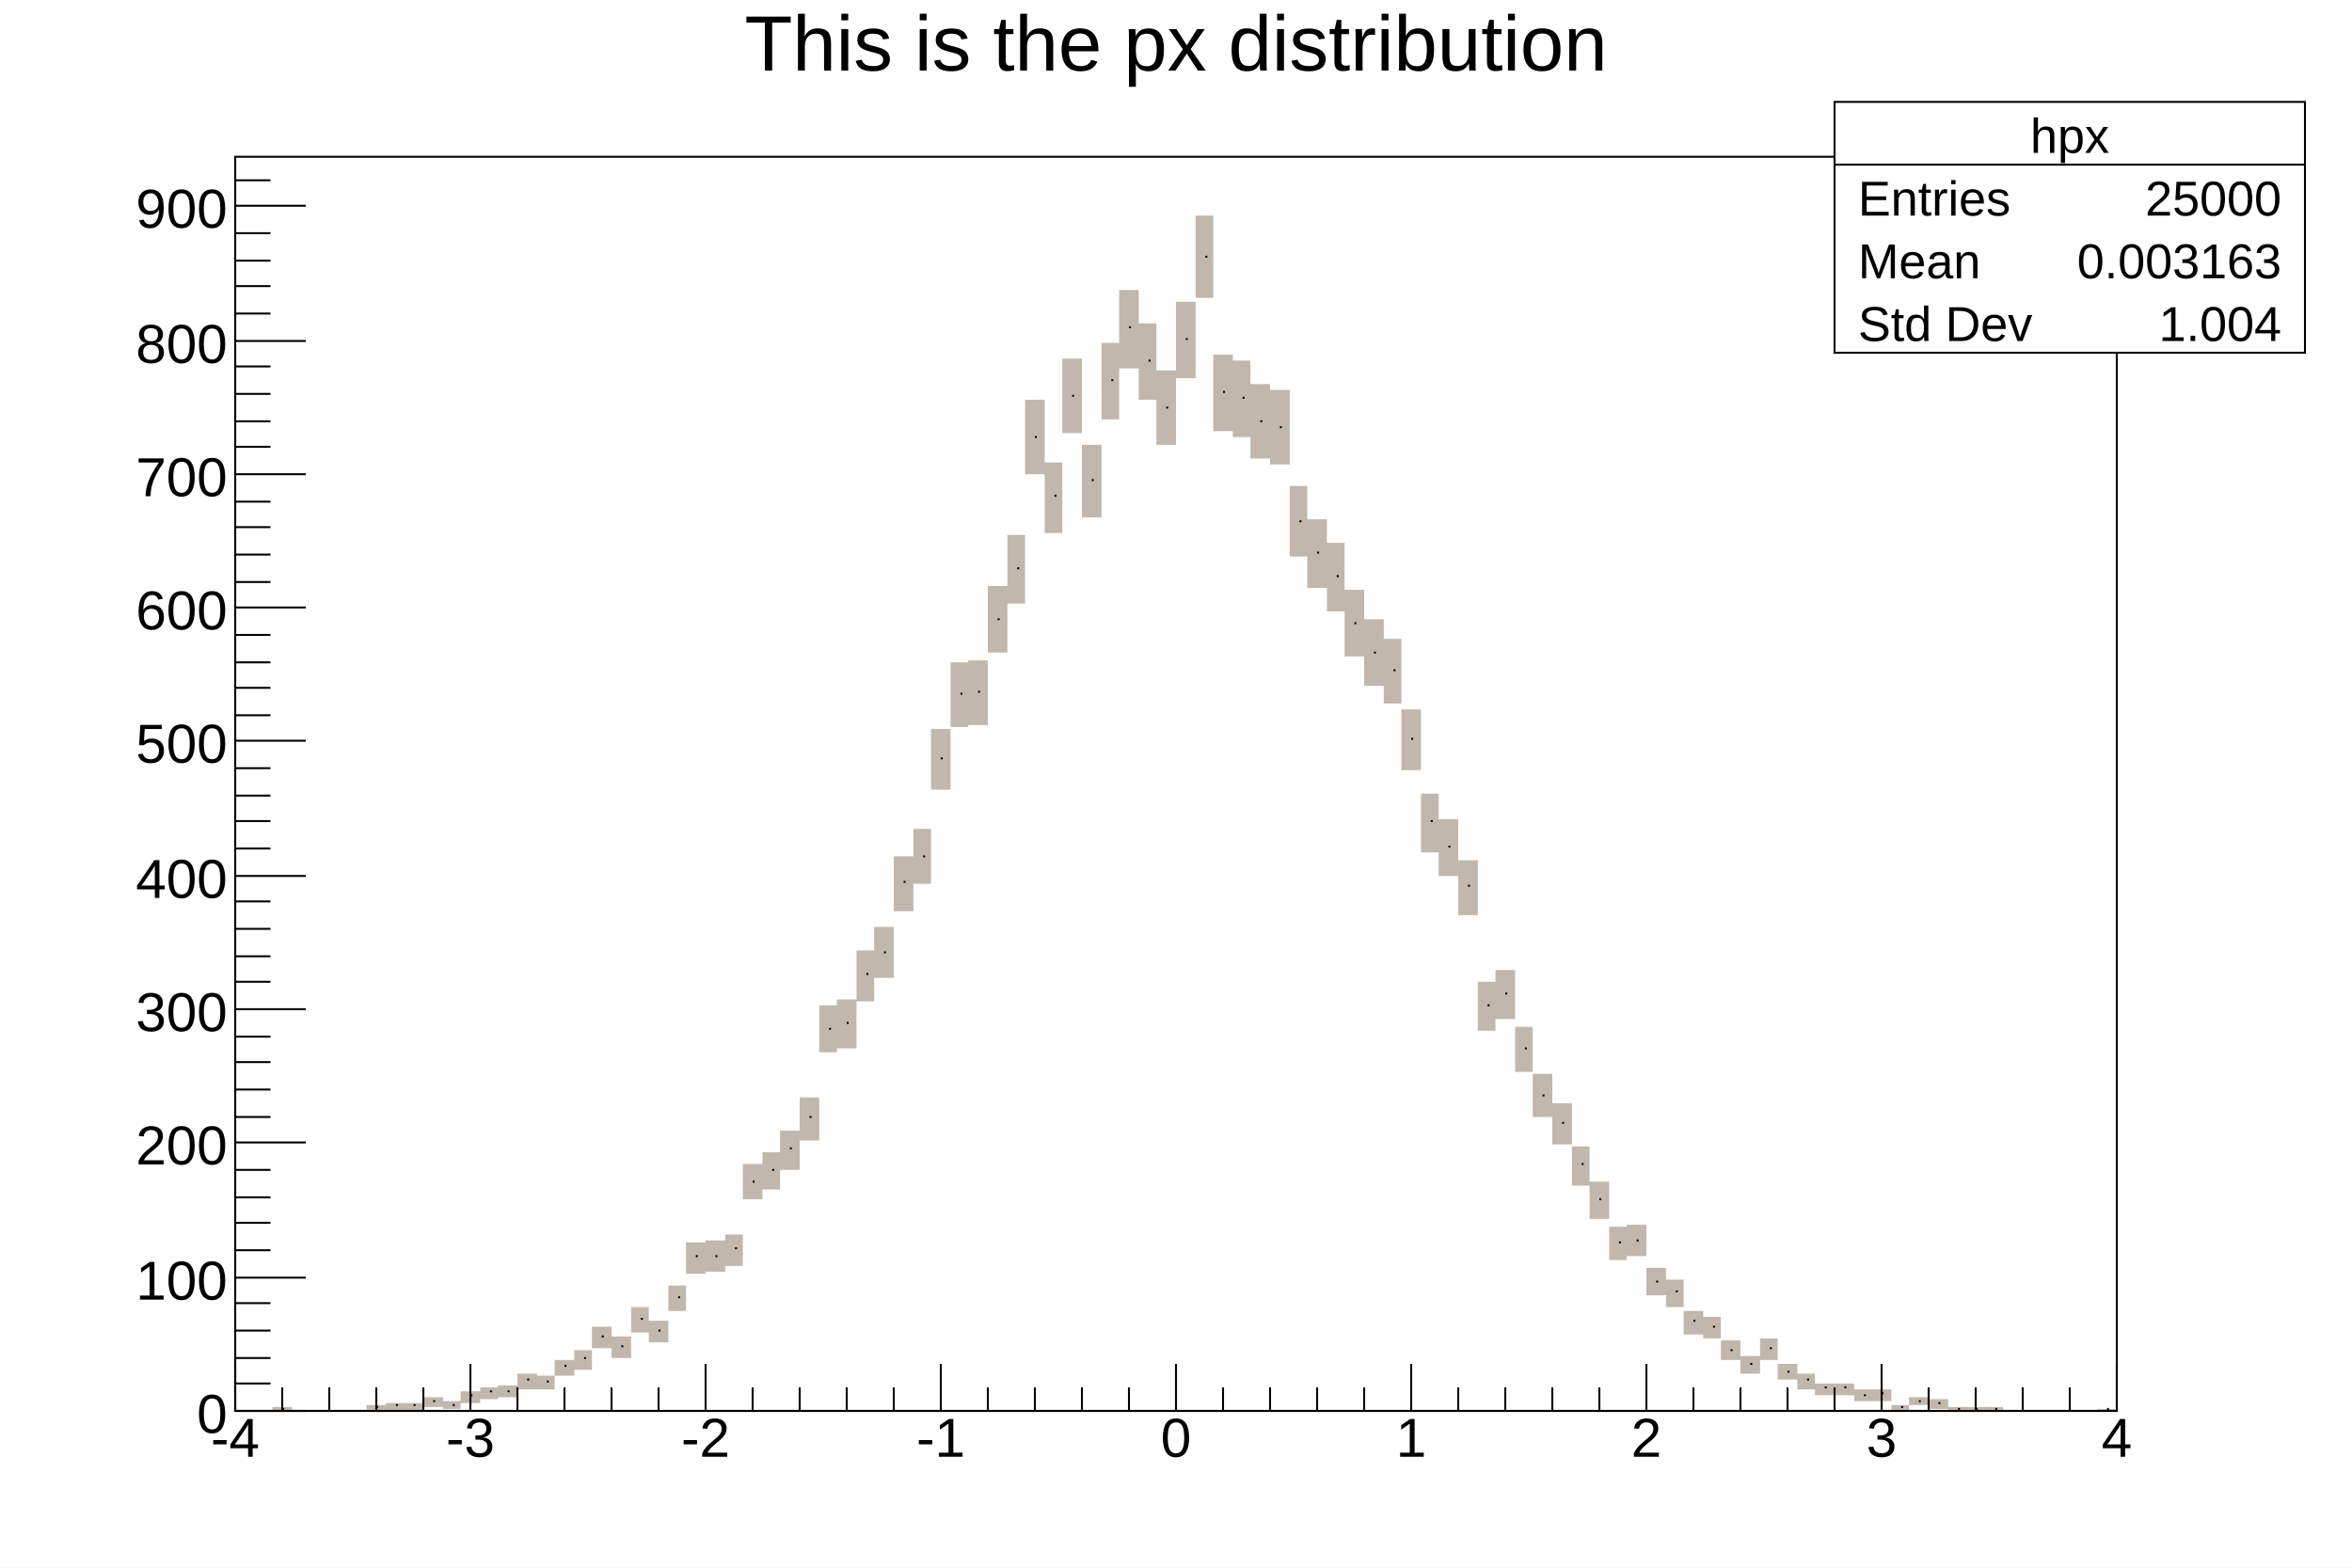
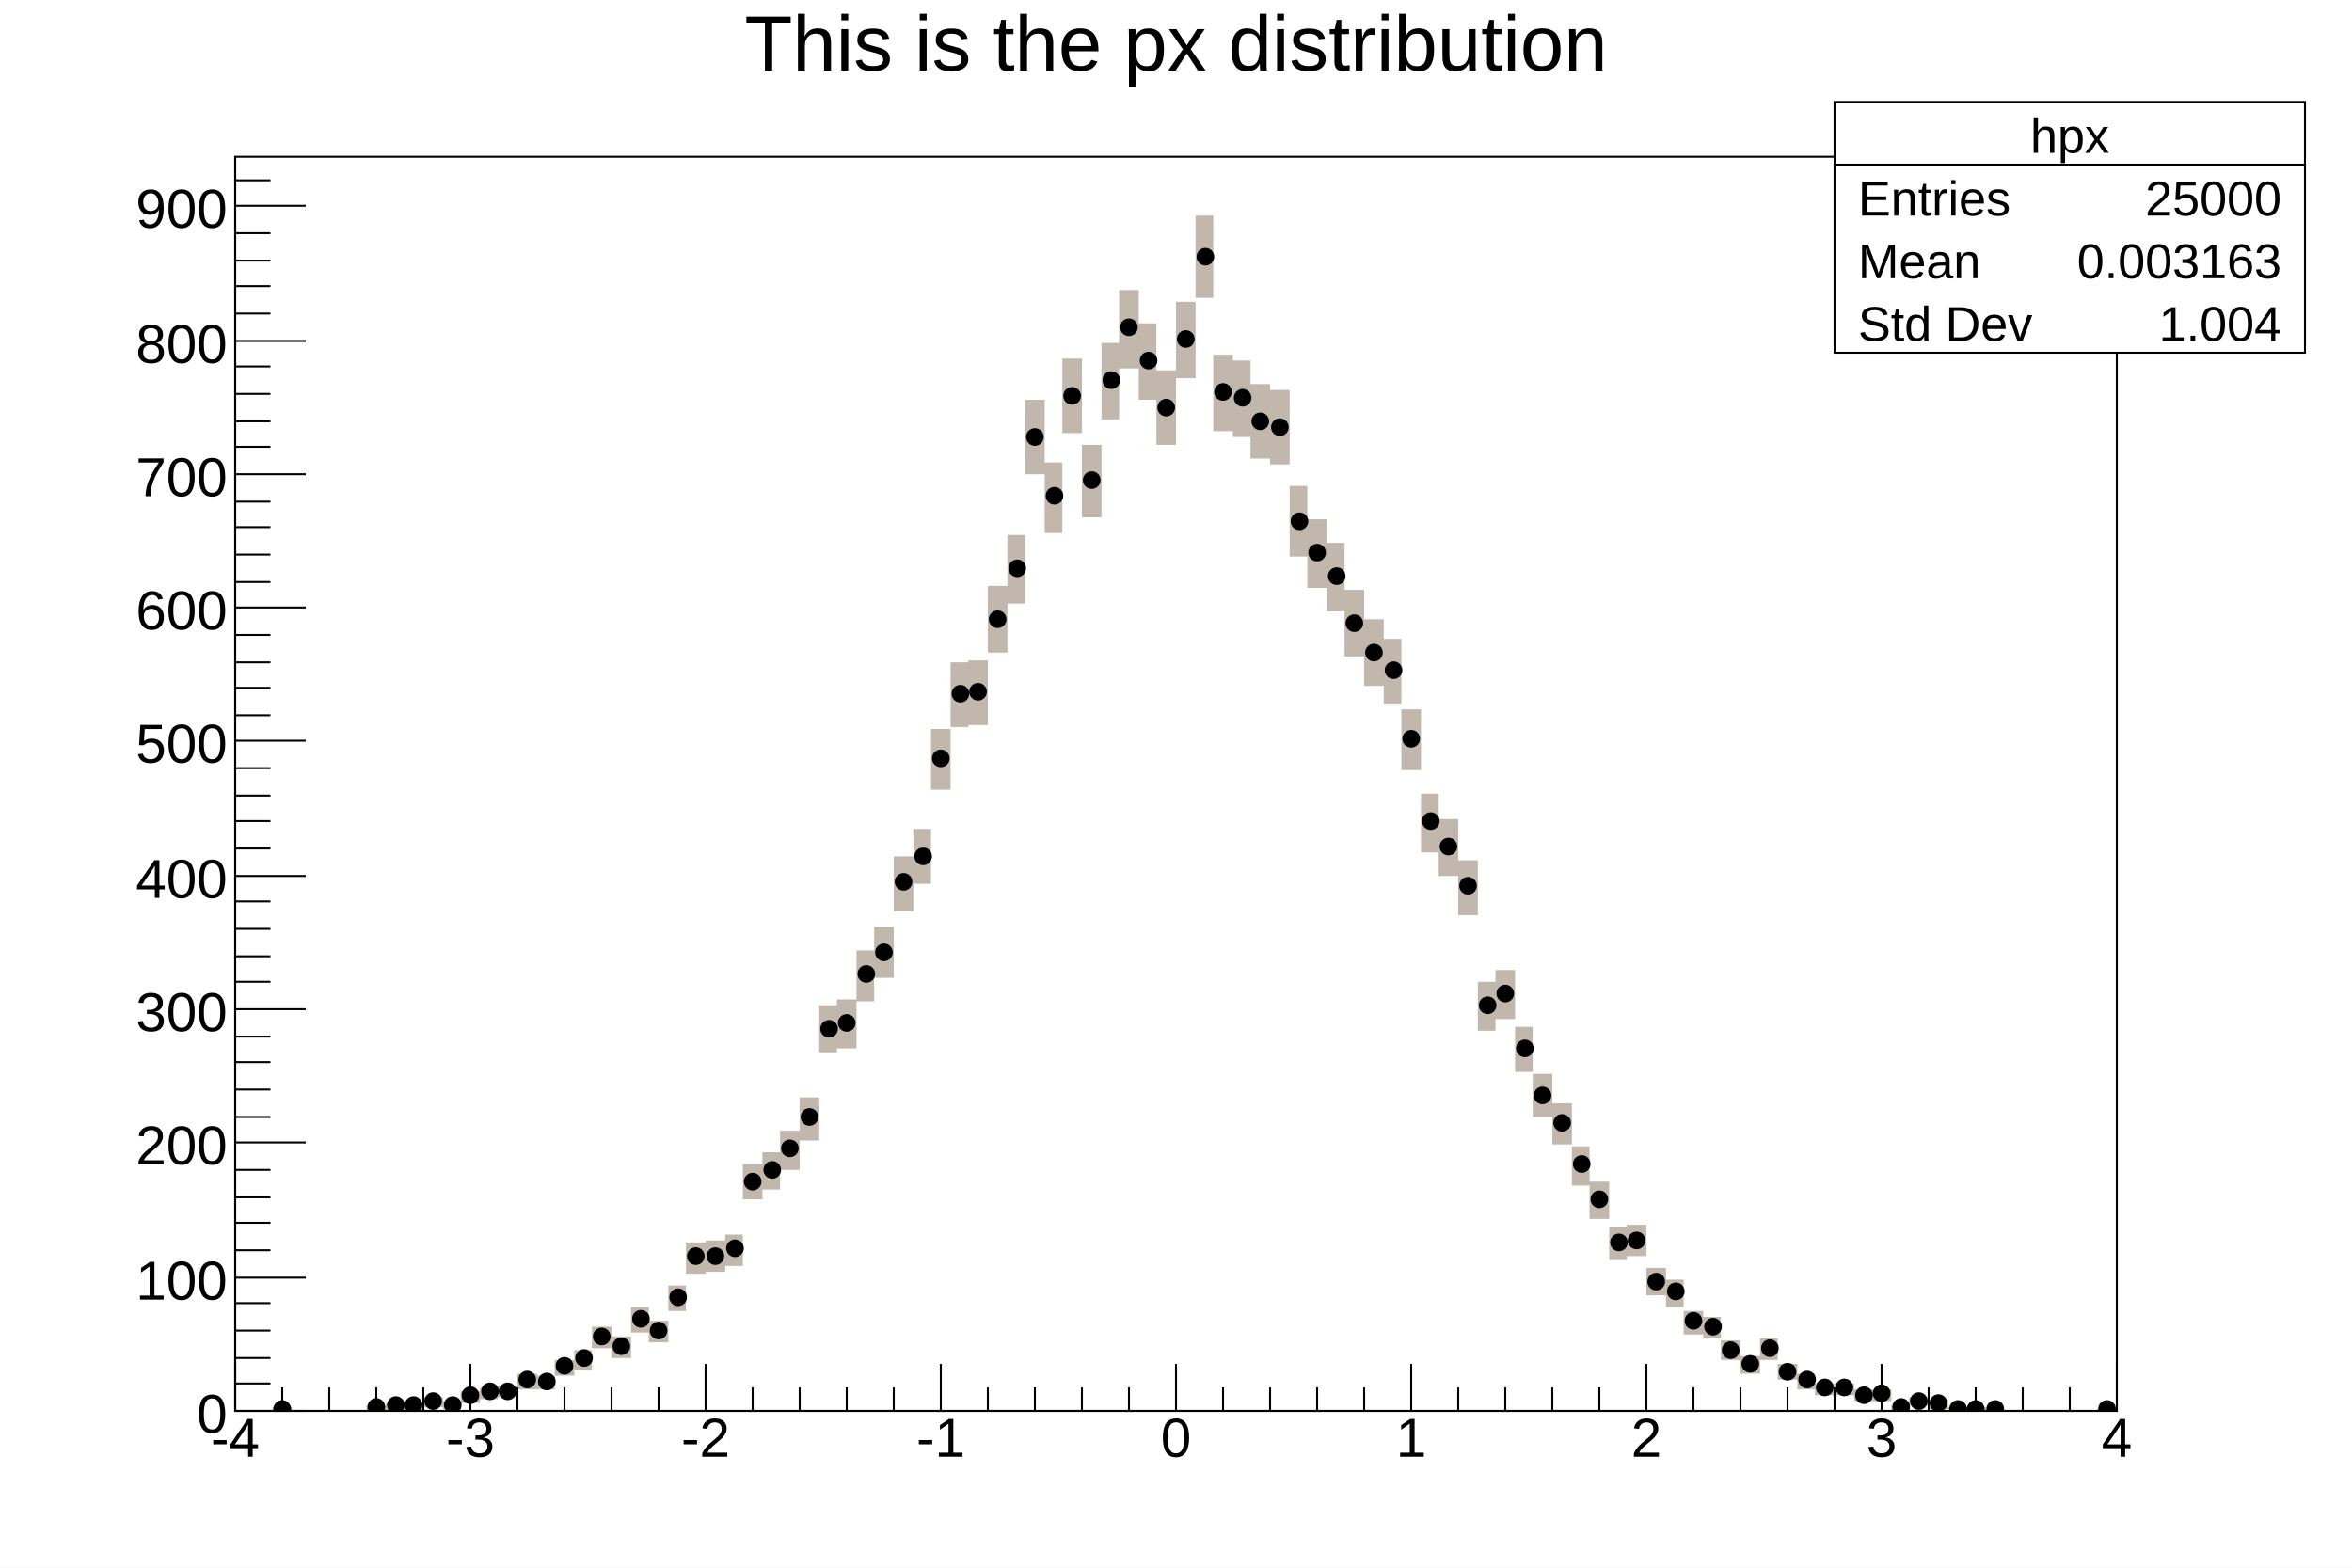
<svg xmlns="http://www.w3.org/2000/svg" viewBox="0 0 1200 800" preserveAspectRatio="none" width="1200" height="800">
  <path d="M0,0H1200V800H0Z" style="fill: white;" />
  <g>
    <g transform="translate(120,80)">
      <path d="M0,0H960V640H0Z" style="fill: white; stroke: black; stroke-width: 1;" />
      <svg x="0" y="0" overflow="hidden" width="960" height="640" viewBox="0 0 960 640">
        <g>
          <path d="M19,638h10v3h-10zM67,637h10v3h-10zM77,636h9v4h-9zM86,636h10v4h-10zM96,633h10v5h-10zM106,635h9v4h-9zM115,630h10v6h-10zM125,628h9v6h-9zM134,627h10v6h-10zM144,621h10v8h-10zM154,622h9v7h-9zM163,614h10v8h-10zM173,609h9v10h-9zM182,597h10v11h-10zM192,602h10v11h-10zM202,587h9v13h-9zM211,594h10v11h-10zM221,576h9v13h-9zM230,554h10v16h-10zM240,553h10v16h-10zM250,550h9v16h-9zM259,514h10v18h-10zM269,508h9v19h-9zM278,497h10v20h-10zM288,480h10v22h-10zM298,433h9v24h-9zM307,430h10v25h-10zM317,405h9v26h-9zM326,393h10v26h-10zM336,357h10v28h-10zM346,343h9v28h-9zM355,292h10v31h-10zM365,258h9v33h-9zM374,257h10v33h-10zM384,219h10v34h-10zM394,193h9v35h-9zM403,124h10v38h-10zM413,156h9v36h-9zM422,103h10v38h-10zM432,147h10v37h-10zM442,95h9v39h-9zM451,68h10v40h-10zM461,85h9v39h-9zM470,109h10v38h-10zM480,74h10v39h-10zM490,30h9v42h-9zM499,101h10v39h-10zM509,104h9v39h-9zM518,116h10v38h-10zM528,119h10v38h-10zM538,168h9v36h-9zM547,185h10v35h-10zM557,197h9v35h-9zM566,221h10v34h-10zM576,236h10v34h-10zM586,246h9v33h-9zM595,282h10v31h-10zM605,325h9v30h-9zM614,338h10v29h-10zM624,359h10v28h-10zM634,421h9v25h-9zM643,415h10v25h-10zM653,444h9v23h-9zM662,468h10v22h-10zM672,483h10v21h-10zM682,505h9v20h-9zM691,523h10v19h-10zM701,546h9v17h-9zM710,545h10v16h-10zM720,567h10v14h-10zM730,573h9v14h-9zM739,589h10v12h-10zM749,592h9v11h-9zM758,604h10v10h-10zM768,612h10v9h-10zM778,603h9v11h-9zM787,616h10v8h-10zM797,621h9v8h-9zM806,626h10v6h-10zM816,626h10v6h-10zM826,629h9v6h-9zM835,629h10v6h-10zM845,637h9v3h-9zM854,633h10v4h-10zM864,634h10v5h-10zM874,638h9v3h-9zM883,638h10v3h-10zM893,638h9v3h-9zM950,639h10v2h-10z" style="fill: #c1b7ad;" />
-           <path d="M24,639h1m47,-1h1m9,-1h1m8,0h1m9,-2h1m9,2h1m8,-5h1m9,-2h1m8,0h1m9,-6h1m9,1h1m8,-8h1m9,-4h1m8,-11h1m9,5h1m9,-14h1m8,6h1m9,-17h1m8,-21h1m9,0h1m9,-4h1m8,-34h1m9,-6h1m8,-11h1m9,-16h1m9,-45h1m8,-3h1m9,-25h1m8,-11h1m9,-36h1m9,-13h1m8,-50h1m9,-33h1m8,-1h1m9,-37h1m9,-26h1m8,-67h1m9,30h1m8,-51h1m9,43h1m9,-51h1m8,-27h1m9,17h1m8,24h1m9,-35h1m9,-42h1m8,69h1m9,3h1m8,12h1m9,3h1m9,48h1m8,16h1m9,12h1m8,24h1m9,15h1m9,9h1m8,35h1m9,42h1m8,13h1m9,20h1m9,61h1m8,-6h1m9,28h1m8,24h1m9,14h1m9,21h1m8,18h1m9,22h1m8,-1h1m9,21h1m9,5h1m8,15h1m9,3h1m8,12h1m9,7h1m9,-8h1m8,12h1m9,4h1m8,4h1m9,0h1m9,4h1m8,-1h1m9,7h1m8,-3h1m9,1h1m9,3h1m8,0h1m9,0h1m56,0h1" style="stroke: black; fill: none;" />
+           <path d="M20,639a4,4,0,1,0,8,0a4,4,0,1,0,-8,0zM68,638a4,4,0,1,0,8,0a4,4,0,1,0,-8,0zM78,637a4,4,0,1,0,8,0a4,4,0,1,0,-8,0zM87,637a4,4,0,1,0,8,0a4,4,0,1,0,-8,0zM97,635a4,4,0,1,0,8,0a4,4,0,1,0,-8,0zM107,637a4,4,0,1,0,8,0a4,4,0,1,0,-8,0zM116,632a4,4,0,1,0,8,0a4,4,0,1,0,-8,0zM126,630a4,4,0,1,0,8,0a4,4,0,1,0,-8,0zM135,630a4,4,0,1,0,8,0a4,4,0,1,0,-8,0zM145,624a4,4,0,1,0,8,0a4,4,0,1,0,-8,0zM155,625a4,4,0,1,0,8,0a4,4,0,1,0,-8,0zM164,617a4,4,0,1,0,8,0a4,4,0,1,0,-8,0zM174,613a4,4,0,1,0,8,0a4,4,0,1,0,-8,0zM183,602a4,4,0,1,0,8,0a4,4,0,1,0,-8,0zM193,607a4,4,0,1,0,8,0a4,4,0,1,0,-8,0zM203,593a4,4,0,1,0,8,0a4,4,0,1,0,-8,0zM212,599a4,4,0,1,0,8,0a4,4,0,1,0,-8,0zM222,582a4,4,0,1,0,8,0a4,4,0,1,0,-8,0zM231,561a4,4,0,1,0,8,0a4,4,0,1,0,-8,0zM241,561a4,4,0,1,0,8,0a4,4,0,1,0,-8,0zM251,557a4,4,0,1,0,8,0a4,4,0,1,0,-8,0zM260,523a4,4,0,1,0,8,0a4,4,0,1,0,-8,0zM270,517a4,4,0,1,0,8,0a4,4,0,1,0,-8,0zM279,506a4,4,0,1,0,8,0a4,4,0,1,0,-8,0zM289,490a4,4,0,1,0,8,0a4,4,0,1,0,-8,0zM299,445a4,4,0,1,0,8,0a4,4,0,1,0,-8,0zM308,442a4,4,0,1,0,8,0a4,4,0,1,0,-8,0zM318,417a4,4,0,1,0,8,0a4,4,0,1,0,-8,0zM327,406a4,4,0,1,0,8,0a4,4,0,1,0,-8,0zM337,370a4,4,0,1,0,8,0a4,4,0,1,0,-8,0zM347,357a4,4,0,1,0,8,0a4,4,0,1,0,-8,0zM356,307a4,4,0,1,0,8,0a4,4,0,1,0,-8,0zM366,274a4,4,0,1,0,8,0a4,4,0,1,0,-8,0zM375,273a4,4,0,1,0,8,0a4,4,0,1,0,-8,0zM385,236a4,4,0,1,0,8,0a4,4,0,1,0,-8,0zM395,210a4,4,0,1,0,8,0a4,4,0,1,0,-8,0zM404,143a4,4,0,1,0,8,0a4,4,0,1,0,-8,0zM414,173a4,4,0,1,0,8,0a4,4,0,1,0,-8,0zM423,122a4,4,0,1,0,8,0a4,4,0,1,0,-8,0zM433,165a4,4,0,1,0,8,0a4,4,0,1,0,-8,0zM443,114a4,4,0,1,0,8,0a4,4,0,1,0,-8,0zM452,87a4,4,0,1,0,8,0a4,4,0,1,0,-8,0zM462,104a4,4,0,1,0,8,0a4,4,0,1,0,-8,0zM471,128a4,4,0,1,0,8,0a4,4,0,1,0,-8,0zM481,93a4,4,0,1,0,8,0a4,4,0,1,0,-8,0zM491,51a4,4,0,1,0,8,0a4,4,0,1,0,-8,0zM500,120a4,4,0,1,0,8,0a4,4,0,1,0,-8,0zM510,123a4,4,0,1,0,8,0a4,4,0,1,0,-8,0zM519,135a4,4,0,1,0,8,0a4,4,0,1,0,-8,0zM529,138a4,4,0,1,0,8,0a4,4,0,1,0,-8,0zM539,186a4,4,0,1,0,8,0a4,4,0,1,0,-8,0zM548,202a4,4,0,1,0,8,0a4,4,0,1,0,-8,0zM558,214a4,4,0,1,0,8,0a4,4,0,1,0,-8,0zM567,238a4,4,0,1,0,8,0a4,4,0,1,0,-8,0zM577,253a4,4,0,1,0,8,0a4,4,0,1,0,-8,0zM587,262a4,4,0,1,0,8,0a4,4,0,1,0,-8,0zM596,297a4,4,0,1,0,8,0a4,4,0,1,0,-8,0zM606,339a4,4,0,1,0,8,0a4,4,0,1,0,-8,0zM615,352a4,4,0,1,0,8,0a4,4,0,1,0,-8,0zM625,372a4,4,0,1,0,8,0a4,4,0,1,0,-8,0zM635,433a4,4,0,1,0,8,0a4,4,0,1,0,-8,0zM644,427a4,4,0,1,0,8,0a4,4,0,1,0,-8,0zM654,455a4,4,0,1,0,8,0a4,4,0,1,0,-8,0zM663,479a4,4,0,1,0,8,0a4,4,0,1,0,-8,0zM673,493a4,4,0,1,0,8,0a4,4,0,1,0,-8,0zM683,514a4,4,0,1,0,8,0a4,4,0,1,0,-8,0zM692,532a4,4,0,1,0,8,0a4,4,0,1,0,-8,0zM702,554a4,4,0,1,0,8,0a4,4,0,1,0,-8,0zM711,553a4,4,0,1,0,8,0a4,4,0,1,0,-8,0zM721,574a4,4,0,1,0,8,0a4,4,0,1,0,-8,0zM731,579a4,4,0,1,0,8,0a4,4,0,1,0,-8,0zM740,594a4,4,0,1,0,8,0a4,4,0,1,0,-8,0zM750,597a4,4,0,1,0,8,0a4,4,0,1,0,-8,0zM759,609a4,4,0,1,0,8,0a4,4,0,1,0,-8,0zM769,616a4,4,0,1,0,8,0a4,4,0,1,0,-8,0zM779,608a4,4,0,1,0,8,0a4,4,0,1,0,-8,0zM788,620a4,4,0,1,0,8,0a4,4,0,1,0,-8,0zM798,624a4,4,0,1,0,8,0a4,4,0,1,0,-8,0zM807,628a4,4,0,1,0,8,0a4,4,0,1,0,-8,0zM817,628a4,4,0,1,0,8,0a4,4,0,1,0,-8,0zM827,632a4,4,0,1,0,8,0a4,4,0,1,0,-8,0zM836,631a4,4,0,1,0,8,0a4,4,0,1,0,-8,0zM846,638a4,4,0,1,0,8,0a4,4,0,1,0,-8,0zM855,635a4,4,0,1,0,8,0a4,4,0,1,0,-8,0zM865,636a4,4,0,1,0,8,0a4,4,0,1,0,-8,0zM875,639a4,4,0,1,0,8,0a4,4,0,1,0,-8,0zM884,639a4,4,0,1,0,8,0a4,4,0,1,0,-8,0zM894,639a4,4,0,1,0,8,0a4,4,0,1,0,-8,0zM951,639a4,4,0,1,0,8,0a4,4,0,1,0,-8,0z" style="stroke: black; fill: black;" />
        </g>
      </svg>
      <g>
        <g transform="translate(0,640)">
          <path d="M0,0h960M0,-24V0M24,-12V0M48,-12V0M72,-12V0M96,-12V0M120,-24V0M144,-12V0M168,-12V0M192,-12V0M216,-12V0M240,-24V0M264,-12V0M288,-12V0M312,-12V0M336,-12V0M360,-24V0M384,-12V0M408,-12V0M432,-12V0M456,-12V0M480,-24V0M504,-12V0M528,-12V0M552,-12V0M576,-12V0M600,-24V0M624,-12V0M648,-12V0M672,-12V0M696,-12V0M720,-24V0M744,-12V0M768,-12V0M792,-12V0M816,-12V0M840,-24V0M864,-12V0M888,-12V0M912,-12V0M936,-12V0M960,-24V0" style="stroke: black; stroke-width: 1;" />
          <g font-family="Arial" font-size="28" space="preserve" fill="black" text-anchor="middle">
            <text dy=".8em" transform="translate(0,1)">
       -4
      </text>
            <text dy=".8em" transform="translate(120,1)">
       -3
      </text>
            <text dy=".8em" transform="translate(240,1)">
       -2
      </text>
            <text dy=".8em" transform="translate(360,1)">
       -1
      </text>
            <text dy=".8em" transform="translate(480,1)">
       0
      </text>
            <text dy=".8em" transform="translate(600,1)">
       1
      </text>
            <text dy=".8em" transform="translate(720,1)">
       2
      </text>
            <text dy=".8em" transform="translate(840,1)">
       3
      </text>
            <text dy=".8em" transform="translate(960,1)">
       4
      </text>
          </g>
        </g>
        <g>
          <path d="M0,0v640M36,640H0M18,626H0M18,613H0M18,599H0M18,585H0M36,572H0M18,558H0M18,544H0M18,531H0M18,517H0M36,503H0M18,490H0M18,476H0M18,462H0M18,449H0M36,435H0M18,421H0M18,408H0M18,394H0M18,380H0M36,367H0M18,353H0M18,339H0M18,326H0M18,312H0M36,298H0M18,285H0M18,271H0M18,258H0M18,244H0M36,230H0M18,217H0M18,203H0M18,189H0M18,176H0M36,162H0M18,148H0M18,135H0M18,121H0M18,107H0M36,94H0M18,80H0M18,66H0M18,53H0M18,39H0M36,25H0M18,12H0" style="stroke: black; stroke-width: 1;" />
          <g font-family="Arial" font-size="28" space="preserve" fill="black" text-anchor="end">
            <text dy=".4em" transform="translate(-4,640)">
       0
      </text>
            <text dy=".4em" transform="translate(-4,572)">
       100
      </text>
            <text dy=".4em" transform="translate(-4,503)">
       200
      </text>
            <text dy=".4em" transform="translate(-4,435)">
       300
      </text>
            <text dy=".4em" transform="translate(-4,367)">
       400
      </text>
            <text dy=".4em" transform="translate(-4,298)">
       500
      </text>
            <text dy=".4em" transform="translate(-4,230)">
       600
      </text>
            <text dy=".4em" transform="translate(-4,162)">
       700
      </text>
            <text dy=".4em" transform="translate(-4,94)">
       800
      </text>
            <text dy=".4em" transform="translate(-4,25)">
       900
      </text>
          </g>
        </g>
      </g>
    </g>
    <g transform="translate(120,4)" font-family="Arial" font-size="40" space="preserve">
      <text fill="black" text-anchor="middle" dy=".8em" transform="translate(480)">
    This is the px distribution
   </text>
    </g>
    <g transform="translate(936,52)" font-family="Arial" font-size="25" space="preserve" fill="black">
      <path d="M0,0H240V128H0Z" style="fill: white; stroke: black; stroke-width: 1;" />
      <text text-anchor="middle" dy=".4em" transform="translate(120,16)">
    hpx
   </text>
      <text text-anchor="start" dy=".4em" transform="translate(12,48)">
    Entries
   </text>
      <text text-anchor="end" dy=".4em" transform="translate(228,48)">
    25000
   </text>
      <text text-anchor="start" dy=".4em" transform="translate(12,80)">
    Mean
   </text>
      <text text-anchor="end" dy=".4em" transform="translate(228,80)">
    0.003163
   </text>
      <text text-anchor="start" dy=".4em" transform="translate(12,112)">
    Std Dev
   </text>
      <text text-anchor="end" dy=".4em" transform="translate(228,112)">
    1.004
   </text>
      <path d="M0,32h240" style="stroke: black; stroke-width: 1;" />
    </g>
  </g>
</svg>
